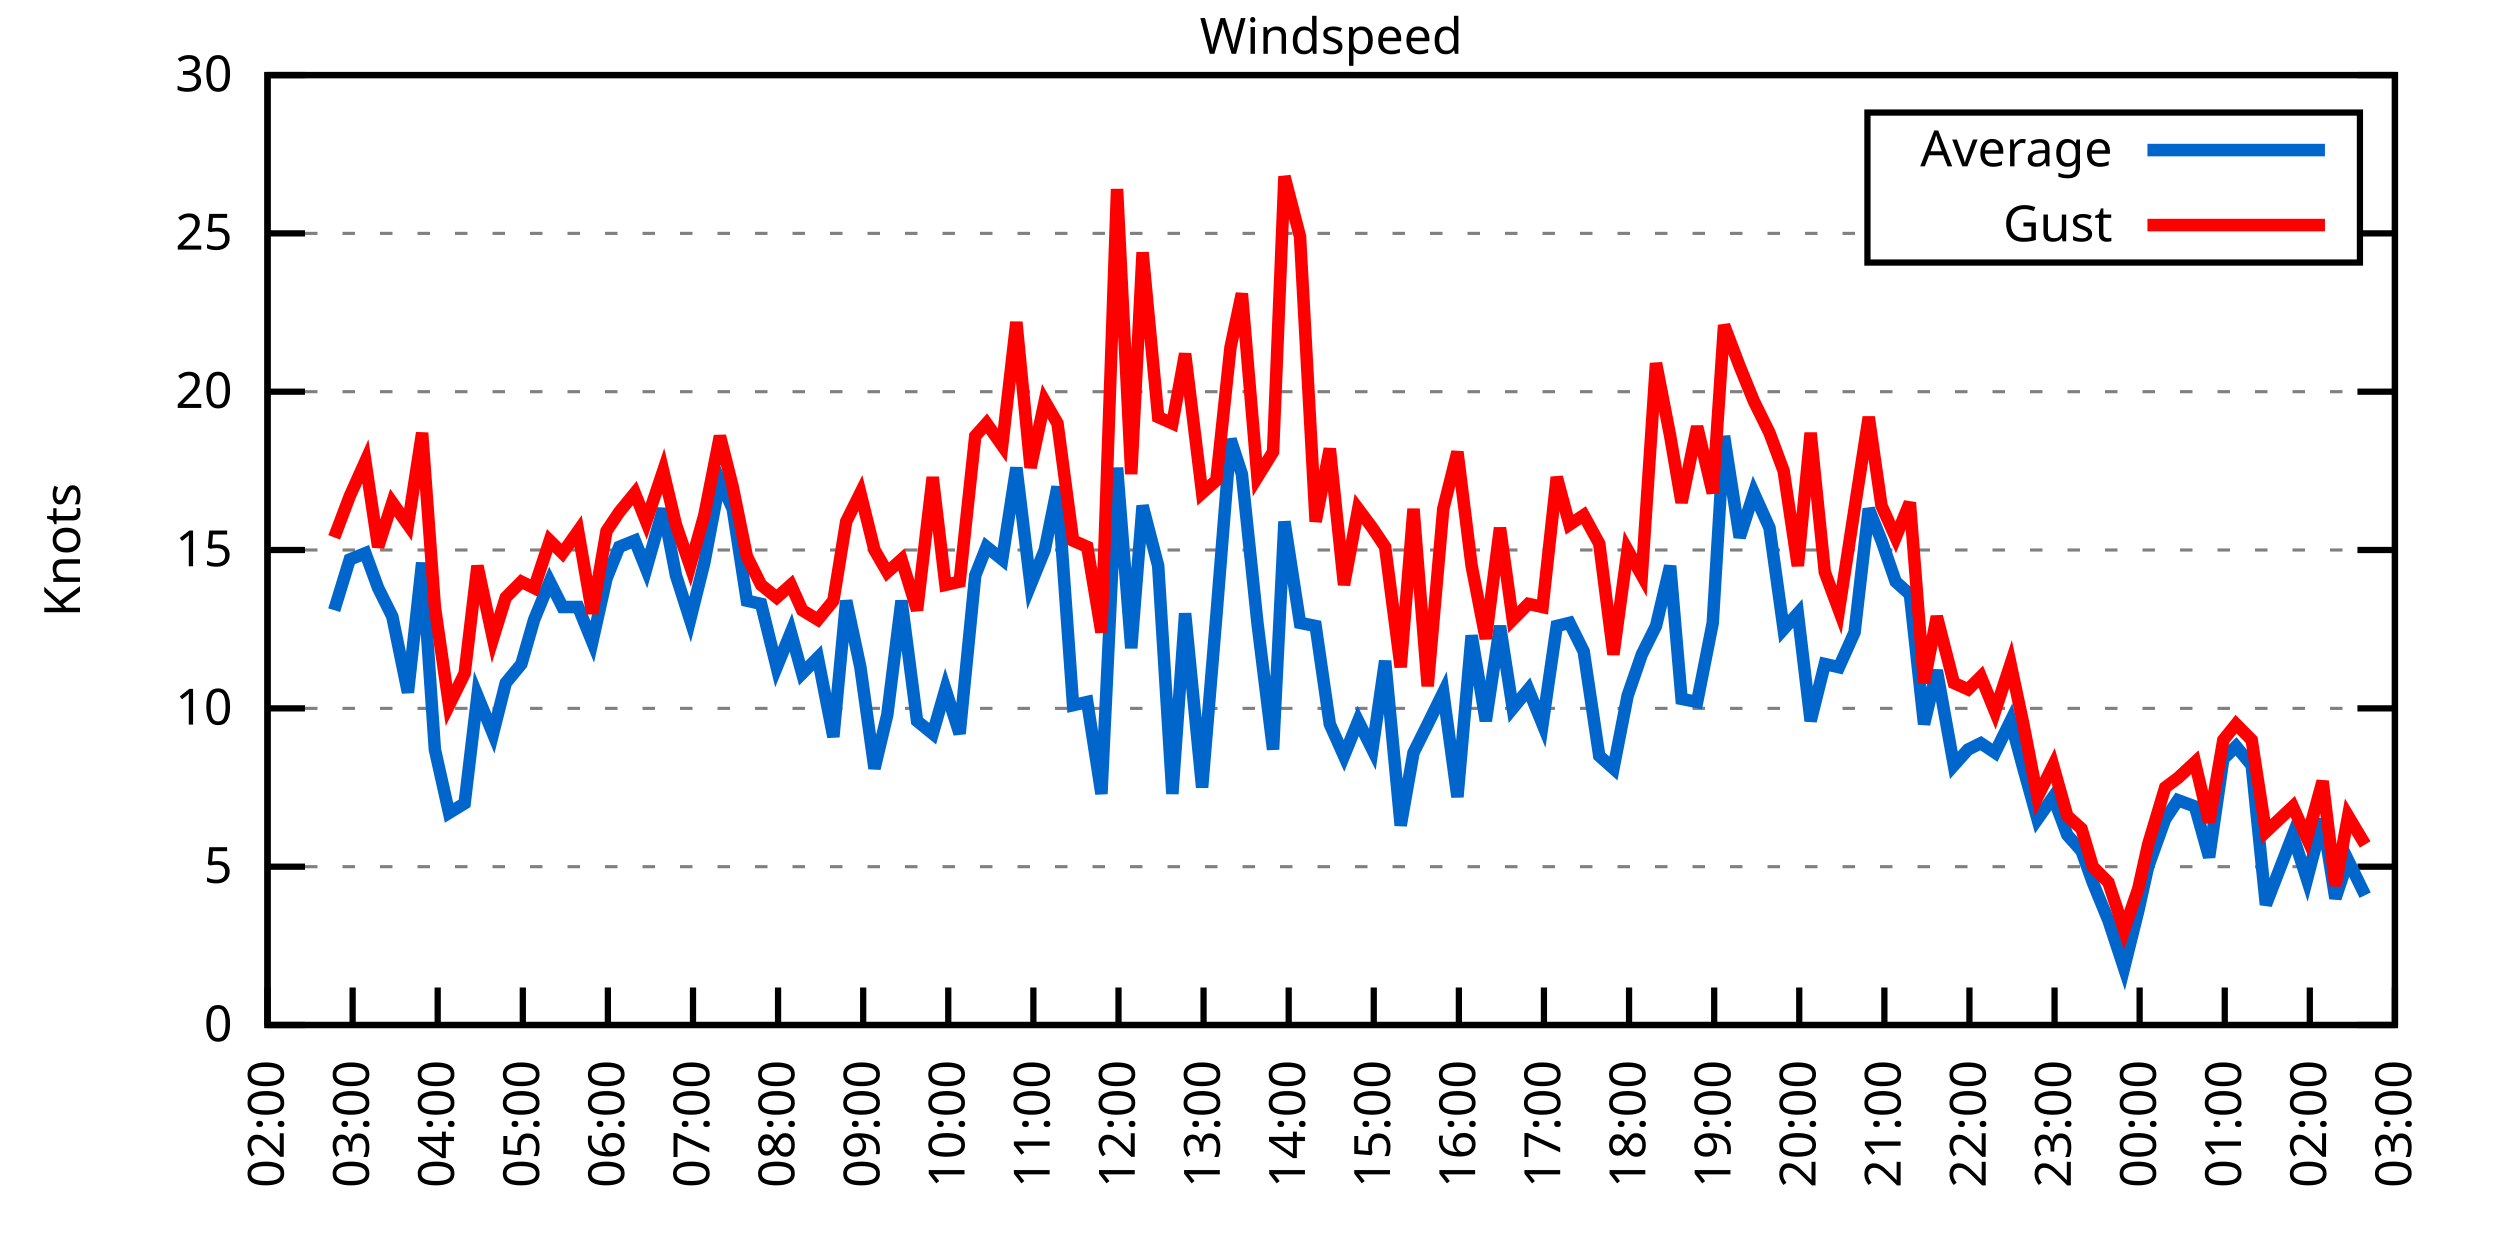
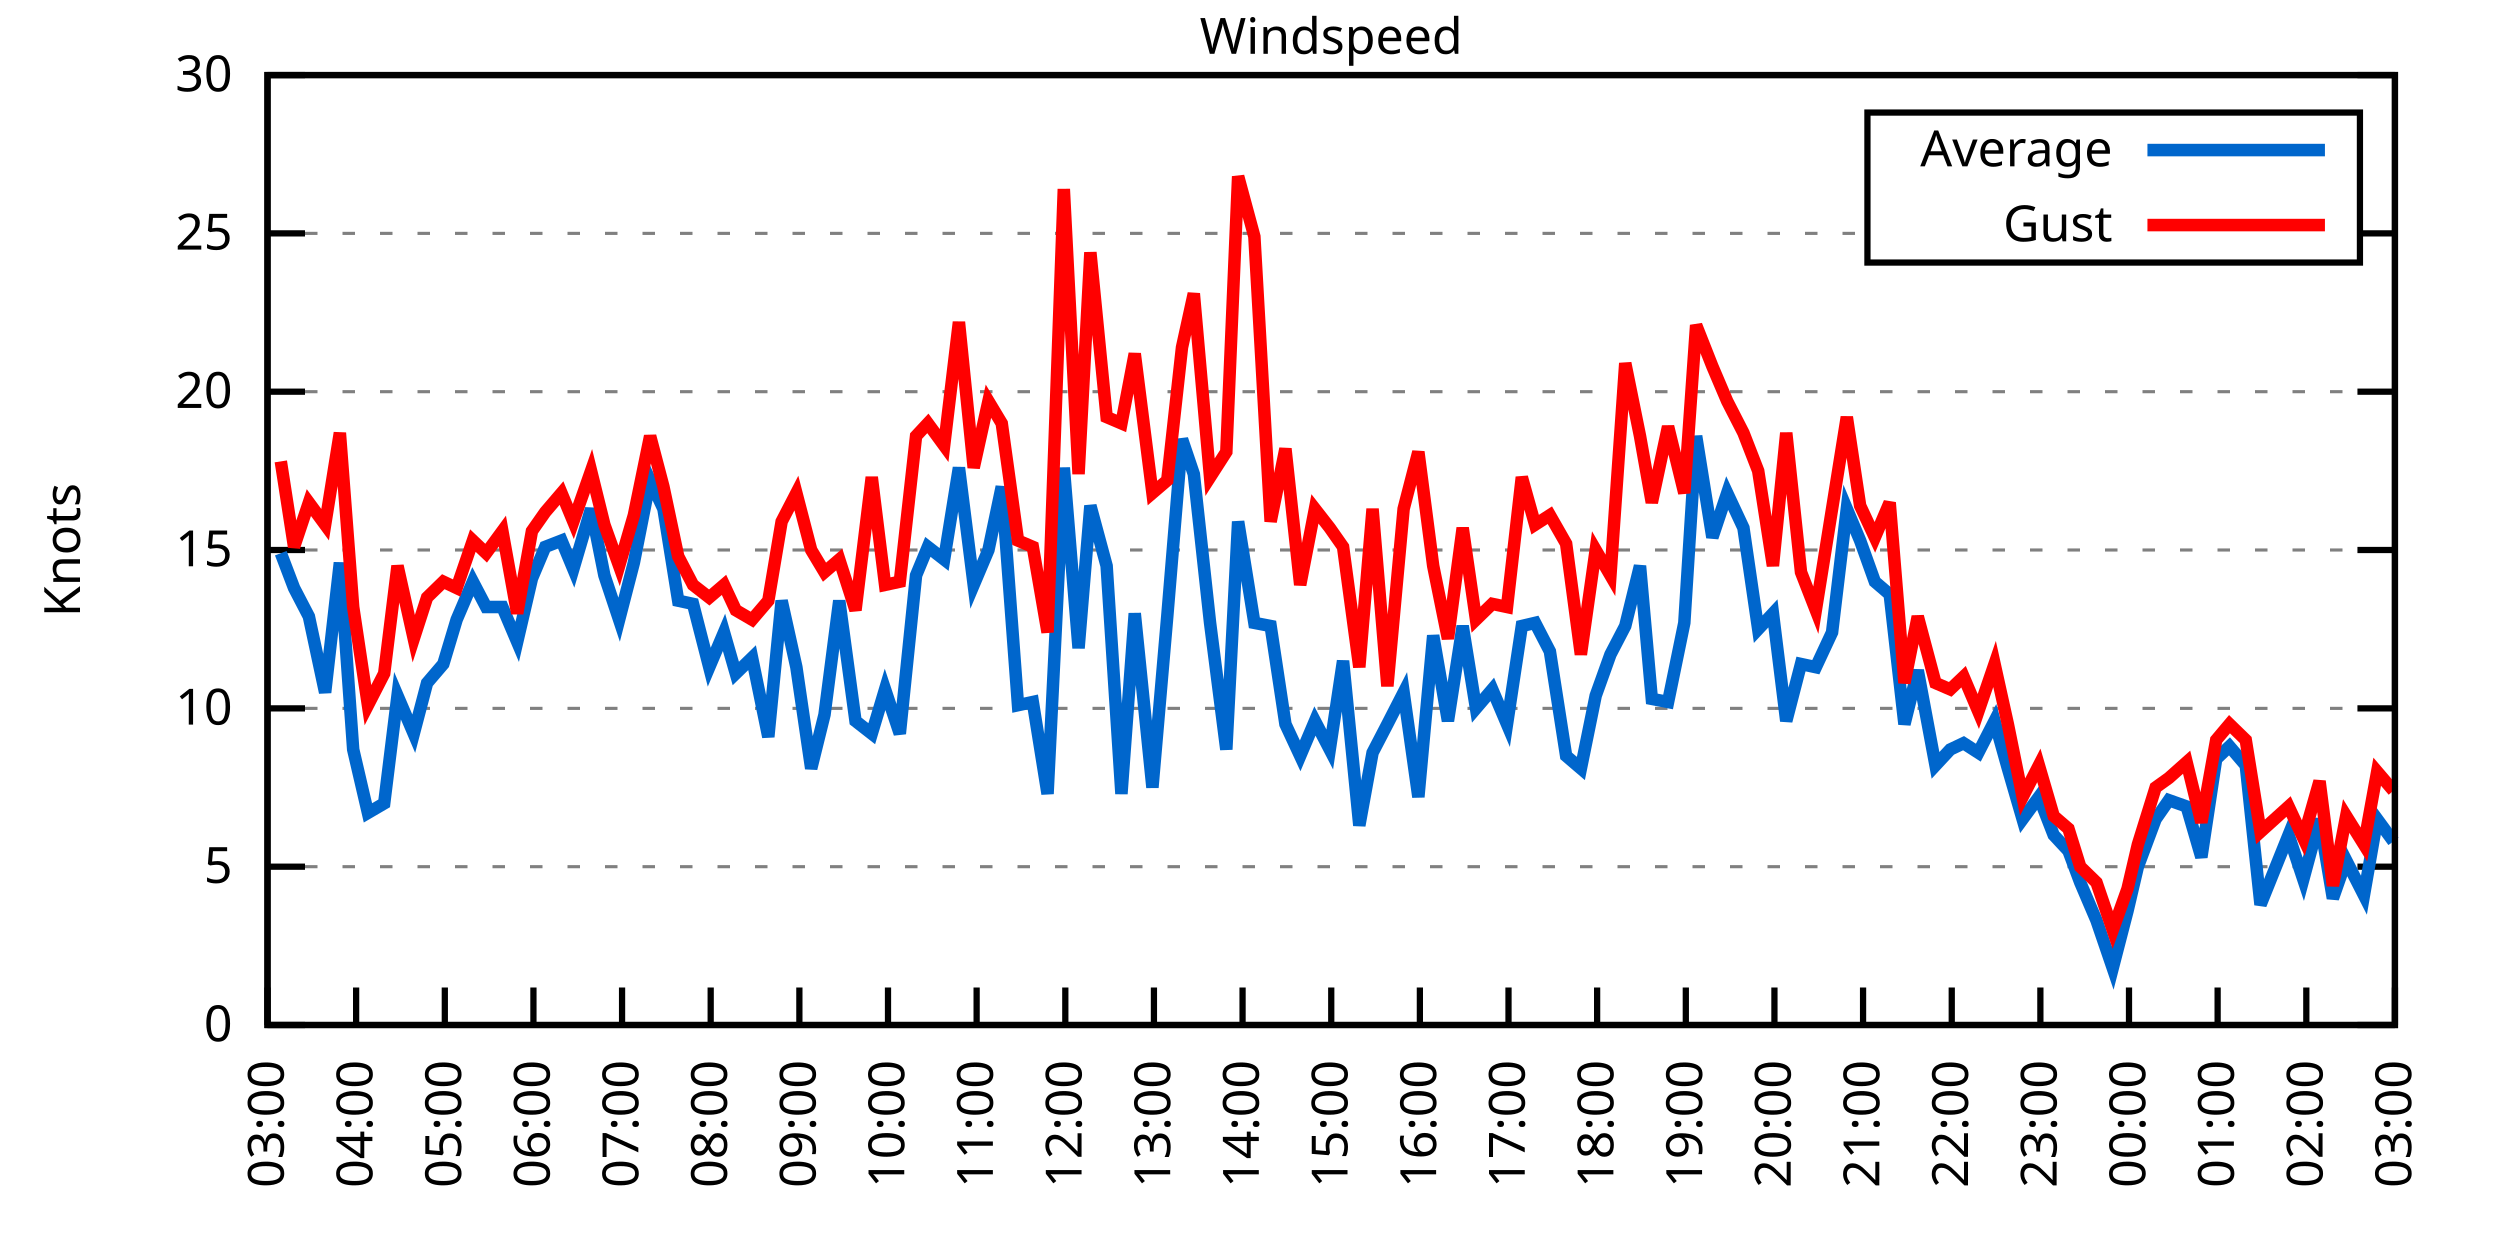
<svg xmlns="http://www.w3.org/2000/svg" xmlns:xlink="http://www.w3.org/1999/xlink" width="400" height="200" viewBox="0 0 400 200">
  <g id="gnuplot_canvas">
    <rect x="0" y="0" width="400" height="200" fill="none" />
    <defs>
      <circle id="gpDot" r="0.5" stroke-width="0.5" stroke="currentColor" />
      <path id="gpPt0" stroke-width="0.333" stroke="currentColor" d="M-1,0 h2 M0,-1 v2" />
      <path id="gpPt1" stroke-width="0.333" stroke="currentColor" d="M-1,-1 L1,1 M1,-1 L-1,1" />
      <path id="gpPt2" stroke-width="0.333" stroke="currentColor" d="M-1,0 L1,0 M0,-1 L0,1 M-1,-1 L1,1 M-1,1 L1,-1" />
      <rect id="gpPt3" stroke-width="0.333" stroke="currentColor" x="-1" y="-1" width="2" height="2" />
      <rect id="gpPt4" stroke-width="0.333" stroke="currentColor" fill="currentColor" x="-1" y="-1" width="2" height="2" />
      <circle id="gpPt5" stroke-width="0.333" stroke="currentColor" cx="0" cy="0" r="1" />
      <use xlink:href="#gpPt5" id="gpPt6" fill="currentColor" stroke="none" />
      <path id="gpPt7" stroke-width="0.333" stroke="currentColor" d="M0,-1.33 L-1.33,0.67 L1.33,0.67 z" />
      <use xlink:href="#gpPt7" id="gpPt8" fill="currentColor" stroke="none" />
      <use xlink:href="#gpPt7" id="gpPt9" stroke="currentColor" transform="rotate(180)" />
      <use xlink:href="#gpPt9" id="gpPt10" fill="currentColor" stroke="none" />
      <use xlink:href="#gpPt3" id="gpPt11" stroke="currentColor" transform="rotate(45)" />
      <use xlink:href="#gpPt11" id="gpPt12" fill="currentColor" stroke="none" />
      <path id="gpPt13" stroke-width="0.333" stroke="currentColor" d="M0,1.330 L1.265,0.411 L0.782,-1.067 L-0.782,-1.076 L-1.265,0.411 z" />
      <use xlink:href="#gpPt13" id="gpPt14" fill="currentColor" stroke="none" />
      <filter id="textbox" filterUnits="objectBoundingBox" x="0" y="0" height="1" width="1">
        <feFlood flood-color="white" flood-opacity="1" result="bgnd" />
        <feComposite in="SourceGraphic" in2="bgnd" operator="atop" />
      </filter>
      <filter id="greybox" filterUnits="objectBoundingBox" x="0" y="0" height="1" width="1">
        <feFlood flood-color="lightgrey" flood-opacity="1" result="grey" />
        <feComposite in="SourceGraphic" in2="grey" operator="atop" />
      </filter>
    </defs>
    <g fill="none" color="white" stroke="currentColor" stroke-width="1.00" stroke-linecap="butt" stroke-linejoin="miter">
</g>
    <g fill="none" color="black" stroke="currentColor" stroke-width="1.00" stroke-linecap="butt" stroke-linejoin="miter">
      <g stroke="none" shape-rendering="crispEdges">
        <polygon fill="rgb(255, 255, 255)" points="42.80,164.00 383.18,164.00 383.18,12.02 42.80,12.02 " />
      </g>
    </g>
    <g fill="none" color="black" stroke="currentColor" stroke-width="1.00" stroke-linecap="butt" stroke-linejoin="miter">
</g>
    <g fill="none" color="black" stroke="black" stroke-width="0.50" stroke-linecap="butt" stroke-linejoin="miter">
</g>
    <g fill="none" color="gray" stroke="currentColor" stroke-width="0.50" stroke-linecap="butt" stroke-linejoin="miter">
      <path stroke="gray" stroke-dasharray="2,4" class="gridline" d="M42.80,164.00 L383.19,164.00  " />
    </g>
    <g fill="none" color="gray" stroke="gray" stroke-width="1.00" stroke-linecap="butt" stroke-linejoin="miter">
</g>
    <g fill="none" color="black" stroke="currentColor" stroke-width="1.00" stroke-linecap="butt" stroke-linejoin="miter">
      <path stroke="black" d="M42.80,164.00 L48.80,164.00 M383.19,164.00 L377.19,164.00  " />
      <g transform="translate(37.20,166.60)" stroke="none" fill="black" font-family="Sans" font-size="8.00" text-anchor="end">
        <text>
          <tspan font-family="Sans"> 0</tspan>
        </text>
      </g>
    </g>
    <g fill="none" color="black" stroke="currentColor" stroke-width="1.00" stroke-linecap="butt" stroke-linejoin="miter">
</g>
    <g fill="none" color="black" stroke="black" stroke-width="0.50" stroke-linecap="butt" stroke-linejoin="miter">
</g>
    <g fill="none" color="gray" stroke="currentColor" stroke-width="0.50" stroke-linecap="butt" stroke-linejoin="miter">
      <path stroke="gray" stroke-dasharray="2,4" class="gridline" d="M42.80,138.67 L383.19,138.67  " />
    </g>
    <g fill="none" color="gray" stroke="gray" stroke-width="1.00" stroke-linecap="butt" stroke-linejoin="miter">
</g>
    <g fill="none" color="black" stroke="currentColor" stroke-width="1.00" stroke-linecap="butt" stroke-linejoin="miter">
      <path stroke="black" d="M42.80,138.67 L48.80,138.67 M383.19,138.67 L377.19,138.67  " />
      <g transform="translate(37.20,141.27)" stroke="none" fill="black" font-family="Sans" font-size="8.00" text-anchor="end">
        <text>
          <tspan font-family="Sans"> 5</tspan>
        </text>
      </g>
    </g>
    <g fill="none" color="black" stroke="currentColor" stroke-width="1.00" stroke-linecap="butt" stroke-linejoin="miter">
</g>
    <g fill="none" color="black" stroke="black" stroke-width="0.50" stroke-linecap="butt" stroke-linejoin="miter">
</g>
    <g fill="none" color="gray" stroke="currentColor" stroke-width="0.50" stroke-linecap="butt" stroke-linejoin="miter">
      <path stroke="gray" stroke-dasharray="2,4" class="gridline" d="M42.80,113.34 L383.19,113.34  " />
    </g>
    <g fill="none" color="gray" stroke="gray" stroke-width="1.00" stroke-linecap="butt" stroke-linejoin="miter">
</g>
    <g fill="none" color="black" stroke="currentColor" stroke-width="1.00" stroke-linecap="butt" stroke-linejoin="miter">
      <path stroke="black" d="M42.80,113.34 L48.80,113.34 M383.19,113.34 L377.19,113.34  " />
      <g transform="translate(37.20,115.94)" stroke="none" fill="black" font-family="Sans" font-size="8.00" text-anchor="end">
        <text>
          <tspan font-family="Sans"> 10</tspan>
        </text>
      </g>
    </g>
    <g fill="none" color="black" stroke="currentColor" stroke-width="1.00" stroke-linecap="butt" stroke-linejoin="miter">
</g>
    <g fill="none" color="black" stroke="black" stroke-width="0.50" stroke-linecap="butt" stroke-linejoin="miter">
</g>
    <g fill="none" color="gray" stroke="currentColor" stroke-width="0.50" stroke-linecap="butt" stroke-linejoin="miter">
      <path stroke="gray" stroke-dasharray="2,4" class="gridline" d="M42.80,88.00 L383.19,88.00  " />
    </g>
    <g fill="none" color="gray" stroke="gray" stroke-width="1.00" stroke-linecap="butt" stroke-linejoin="miter">
</g>
    <g fill="none" color="black" stroke="currentColor" stroke-width="1.00" stroke-linecap="butt" stroke-linejoin="miter">
      <path stroke="black" d="M42.80,88.00 L48.80,88.00 M383.19,88.00 L377.19,88.00  " />
      <g transform="translate(37.20,90.60)" stroke="none" fill="black" font-family="Sans" font-size="8.00" text-anchor="end">
        <text>
          <tspan font-family="Sans"> 15</tspan>
        </text>
      </g>
    </g>
    <g fill="none" color="black" stroke="currentColor" stroke-width="1.00" stroke-linecap="butt" stroke-linejoin="miter">
</g>
    <g fill="none" color="black" stroke="black" stroke-width="0.50" stroke-linecap="butt" stroke-linejoin="miter">
</g>
    <g fill="none" color="gray" stroke="currentColor" stroke-width="0.50" stroke-linecap="butt" stroke-linejoin="miter">
      <path stroke="gray" stroke-dasharray="2,4" class="gridline" d="M42.80,62.67 L383.19,62.67  " />
    </g>
    <g fill="none" color="gray" stroke="gray" stroke-width="1.00" stroke-linecap="butt" stroke-linejoin="miter">
</g>
    <g fill="none" color="black" stroke="currentColor" stroke-width="1.00" stroke-linecap="butt" stroke-linejoin="miter">
      <path stroke="black" d="M42.80,62.67 L48.80,62.67 M383.19,62.67 L377.19,62.67  " />
      <g transform="translate(37.20,65.27)" stroke="none" fill="black" font-family="Sans" font-size="8.00" text-anchor="end">
        <text>
          <tspan font-family="Sans"> 20</tspan>
        </text>
      </g>
    </g>
    <g fill="none" color="black" stroke="currentColor" stroke-width="1.00" stroke-linecap="butt" stroke-linejoin="miter">
</g>
    <g fill="none" color="black" stroke="black" stroke-width="0.50" stroke-linecap="butt" stroke-linejoin="miter">
</g>
    <g fill="none" color="gray" stroke="currentColor" stroke-width="0.50" stroke-linecap="butt" stroke-linejoin="miter">
      <path stroke="gray" stroke-dasharray="2,4" class="gridline" d="M42.80,37.34 L298.79,37.34 M377.59,37.34 L383.19,37.34  " />
    </g>
    <g fill="none" color="gray" stroke="gray" stroke-width="1.00" stroke-linecap="butt" stroke-linejoin="miter">
</g>
    <g fill="none" color="black" stroke="currentColor" stroke-width="1.00" stroke-linecap="butt" stroke-linejoin="miter">
      <path stroke="black" d="M42.80,37.34 L48.80,37.34 M383.19,37.34 L377.19,37.34  " />
      <g transform="translate(37.20,39.94)" stroke="none" fill="black" font-family="Sans" font-size="8.00" text-anchor="end">
        <text>
          <tspan font-family="Sans"> 25</tspan>
        </text>
      </g>
    </g>
    <g fill="none" color="black" stroke="currentColor" stroke-width="1.00" stroke-linecap="butt" stroke-linejoin="miter">
</g>
    <g fill="none" color="black" stroke="black" stroke-width="0.50" stroke-linecap="butt" stroke-linejoin="miter">
</g>
    <g fill="none" color="gray" stroke="currentColor" stroke-width="0.50" stroke-linecap="butt" stroke-linejoin="miter">
      <path stroke="gray" stroke-dasharray="2,4" class="gridline" d="M42.80,12.01 L383.19,12.01  " />
    </g>
    <g fill="none" color="gray" stroke="gray" stroke-width="1.00" stroke-linecap="butt" stroke-linejoin="miter">
</g>
    <g fill="none" color="black" stroke="currentColor" stroke-width="1.00" stroke-linecap="butt" stroke-linejoin="miter">
      <path stroke="black" d="M42.80,12.01 L48.80,12.01 M383.19,12.01 L377.19,12.01  " />
      <g transform="translate(37.20,14.61)" stroke="none" fill="black" font-family="Sans" font-size="8.00" text-anchor="end">
        <text>
          <tspan font-family="Sans"> 30</tspan>
        </text>
      </g>
    </g>
    <g fill="none" color="black" stroke="currentColor" stroke-width="1.00" stroke-linecap="butt" stroke-linejoin="miter">
      <path stroke="black" d="M42.80,164.00 L42.80,158.00  " />
      <g transform="translate(45.40,169.60) rotate(270.00)" stroke="none" fill="black" font-family="Sans" font-size="8.00" text-anchor="end">
        <text>
-           <tspan font-family="Sans">02:00</tspan>
-         </text>
-       </g>
-     </g>
-     <g fill="none" color="black" stroke="currentColor" stroke-width="1.00" stroke-linecap="butt" stroke-linejoin="miter">
-       <path stroke="black" d="M56.42,164.00 L56.42,158.00  " />
-       <g transform="translate(59.02,169.60) rotate(270.00)" stroke="none" fill="black" font-family="Sans" font-size="8.00" text-anchor="end">
-         <text>
          <tspan font-family="Sans">03:00</tspan>
        </text>
      </g>
    </g>
    <g fill="none" color="black" stroke="currentColor" stroke-width="1.00" stroke-linecap="butt" stroke-linejoin="miter">
-       <path stroke="black" d="M70.03,164.00 L70.03,158.00  " />
-       <g transform="translate(72.63,169.60) rotate(270.00)" stroke="none" fill="black" font-family="Sans" font-size="8.00" text-anchor="end">
+       <path stroke="black" d="M56.98,164.00 L56.98,158.00  " />
+       <g transform="translate(59.58,169.60) rotate(270.00)" stroke="none" fill="black" font-family="Sans" font-size="8.00" text-anchor="end">
        <text>
          <tspan font-family="Sans">04:00</tspan>
        </text>
      </g>
    </g>
    <g fill="none" color="black" stroke="currentColor" stroke-width="1.00" stroke-linecap="butt" stroke-linejoin="miter">
-       <path stroke="black" d="M83.65,164.00 L83.65,158.00  " />
-       <g transform="translate(86.25,169.60) rotate(270.00)" stroke="none" fill="black" font-family="Sans" font-size="8.00" text-anchor="end">
+       <path stroke="black" d="M71.17,164.00 L71.17,158.00  " />
+       <g transform="translate(73.77,169.60) rotate(270.00)" stroke="none" fill="black" font-family="Sans" font-size="8.00" text-anchor="end">
        <text>
          <tspan font-family="Sans">05:00</tspan>
        </text>
      </g>
    </g>
    <g fill="none" color="black" stroke="currentColor" stroke-width="1.00" stroke-linecap="butt" stroke-linejoin="miter">
-       <path stroke="black" d="M97.26,164.00 L97.26,158.00  " />
-       <g transform="translate(99.86,169.60) rotate(270.00)" stroke="none" fill="black" font-family="Sans" font-size="8.00" text-anchor="end">
+       <path stroke="black" d="M85.35,164.00 L85.35,158.00  " />
+       <g transform="translate(87.95,169.60) rotate(270.00)" stroke="none" fill="black" font-family="Sans" font-size="8.00" text-anchor="end">
        <text>
          <tspan font-family="Sans">06:00</tspan>
        </text>
      </g>
    </g>
    <g fill="none" color="black" stroke="currentColor" stroke-width="1.00" stroke-linecap="butt" stroke-linejoin="miter">
-       <path stroke="black" d="M110.88,164.00 L110.88,158.00  " />
-       <g transform="translate(113.48,169.60) rotate(270.00)" stroke="none" fill="black" font-family="Sans" font-size="8.00" text-anchor="end">
+       <path stroke="black" d="M99.53,164.00 L99.53,158.00  " />
+       <g transform="translate(102.13,169.60) rotate(270.00)" stroke="none" fill="black" font-family="Sans" font-size="8.00" text-anchor="end">
        <text>
          <tspan font-family="Sans">07:00</tspan>
        </text>
      </g>
    </g>
    <g fill="none" color="black" stroke="currentColor" stroke-width="1.00" stroke-linecap="butt" stroke-linejoin="miter">
-       <path stroke="black" d="M124.49,164.00 L124.49,158.00  " />
-       <g transform="translate(127.09,169.60) rotate(270.00)" stroke="none" fill="black" font-family="Sans" font-size="8.00" text-anchor="end">
+       <path stroke="black" d="M113.71,164.00 L113.71,158.00  " />
+       <g transform="translate(116.31,169.60) rotate(270.00)" stroke="none" fill="black" font-family="Sans" font-size="8.00" text-anchor="end">
        <text>
          <tspan font-family="Sans">08:00</tspan>
        </text>
      </g>
    </g>
    <g fill="none" color="black" stroke="currentColor" stroke-width="1.00" stroke-linecap="butt" stroke-linejoin="miter">
-       <path stroke="black" d="M138.11,164.00 L138.11,158.00  " />
-       <g transform="translate(140.71,169.60) rotate(270.00)" stroke="none" fill="black" font-family="Sans" font-size="8.00" text-anchor="end">
+       <path stroke="black" d="M127.90,164.00 L127.90,158.00  " />
+       <g transform="translate(130.50,169.60) rotate(270.00)" stroke="none" fill="black" font-family="Sans" font-size="8.00" text-anchor="end">
        <text>
          <tspan font-family="Sans">09:00</tspan>
        </text>
      </g>
    </g>
    <g fill="none" color="black" stroke="currentColor" stroke-width="1.00" stroke-linecap="butt" stroke-linejoin="miter">
-       <path stroke="black" d="M151.72,164.00 L151.72,158.00  " />
-       <g transform="translate(154.32,169.60) rotate(270.00)" stroke="none" fill="black" font-family="Sans" font-size="8.00" text-anchor="end">
+       <path stroke="black" d="M142.08,164.00 L142.08,158.00  " />
+       <g transform="translate(144.68,169.60) rotate(270.00)" stroke="none" fill="black" font-family="Sans" font-size="8.00" text-anchor="end">
        <text>
          <tspan font-family="Sans">10:00</tspan>
        </text>
      </g>
    </g>
    <g fill="none" color="black" stroke="currentColor" stroke-width="1.00" stroke-linecap="butt" stroke-linejoin="miter">
-       <path stroke="black" d="M165.34,164.00 L165.34,158.00  " />
-       <g transform="translate(167.94,169.60) rotate(270.00)" stroke="none" fill="black" font-family="Sans" font-size="8.00" text-anchor="end">
+       <path stroke="black" d="M156.26,164.00 L156.26,158.00  " />
+       <g transform="translate(158.86,169.60) rotate(270.00)" stroke="none" fill="black" font-family="Sans" font-size="8.00" text-anchor="end">
        <text>
          <tspan font-family="Sans">11:00</tspan>
        </text>
      </g>
    </g>
    <g fill="none" color="black" stroke="currentColor" stroke-width="1.00" stroke-linecap="butt" stroke-linejoin="miter">
-       <path stroke="black" d="M178.96,164.00 L178.96,158.00  " />
-       <g transform="translate(181.56,169.60) rotate(270.00)" stroke="none" fill="black" font-family="Sans" font-size="8.00" text-anchor="end">
+       <path stroke="black" d="M170.45,164.00 L170.45,158.00  " />
+       <g transform="translate(173.05,169.60) rotate(270.00)" stroke="none" fill="black" font-family="Sans" font-size="8.00" text-anchor="end">
        <text>
          <tspan font-family="Sans">12:00</tspan>
        </text>
      </g>
    </g>
    <g fill="none" color="black" stroke="currentColor" stroke-width="1.00" stroke-linecap="butt" stroke-linejoin="miter">
-       <path stroke="black" d="M192.57,164.00 L192.57,158.00  " />
-       <g transform="translate(195.17,169.60) rotate(270.00)" stroke="none" fill="black" font-family="Sans" font-size="8.00" text-anchor="end">
+       <path stroke="black" d="M184.63,164.00 L184.63,158.00  " />
+       <g transform="translate(187.23,169.60) rotate(270.00)" stroke="none" fill="black" font-family="Sans" font-size="8.00" text-anchor="end">
        <text>
          <tspan font-family="Sans">13:00</tspan>
        </text>
      </g>
    </g>
    <g fill="none" color="black" stroke="currentColor" stroke-width="1.00" stroke-linecap="butt" stroke-linejoin="miter">
-       <path stroke="black" d="M206.19,164.00 L206.19,158.00  " />
-       <g transform="translate(208.79,169.60) rotate(270.00)" stroke="none" fill="black" font-family="Sans" font-size="8.00" text-anchor="end">
+       <path stroke="black" d="M198.81,164.00 L198.81,158.00  " />
+       <g transform="translate(201.41,169.60) rotate(270.00)" stroke="none" fill="black" font-family="Sans" font-size="8.00" text-anchor="end">
        <text>
          <tspan font-family="Sans">14:00</tspan>
        </text>
      </g>
    </g>
    <g fill="none" color="black" stroke="currentColor" stroke-width="1.00" stroke-linecap="butt" stroke-linejoin="miter">
-       <path stroke="black" d="M219.80,164.00 L219.80,158.00  " />
-       <g transform="translate(222.40,169.60) rotate(270.00)" stroke="none" fill="black" font-family="Sans" font-size="8.00" text-anchor="end">
+       <path stroke="black" d="M213.00,164.00 L213.00,158.00  " />
+       <g transform="translate(215.60,169.60) rotate(270.00)" stroke="none" fill="black" font-family="Sans" font-size="8.00" text-anchor="end">
        <text>
          <tspan font-family="Sans">15:00</tspan>
        </text>
      </g>
    </g>
    <g fill="none" color="black" stroke="currentColor" stroke-width="1.00" stroke-linecap="butt" stroke-linejoin="miter">
-       <path stroke="black" d="M233.42,164.00 L233.42,158.00  " />
-       <g transform="translate(236.02,169.60) rotate(270.00)" stroke="none" fill="black" font-family="Sans" font-size="8.00" text-anchor="end">
+       <path stroke="black" d="M227.18,164.00 L227.18,158.00  " />
+       <g transform="translate(229.78,169.60) rotate(270.00)" stroke="none" fill="black" font-family="Sans" font-size="8.00" text-anchor="end">
        <text>
          <tspan font-family="Sans">16:00</tspan>
        </text>
      </g>
    </g>
    <g fill="none" color="black" stroke="currentColor" stroke-width="1.00" stroke-linecap="butt" stroke-linejoin="miter">
-       <path stroke="black" d="M247.03,164.00 L247.03,158.00  " />
-       <g transform="translate(249.63,169.60) rotate(270.00)" stroke="none" fill="black" font-family="Sans" font-size="8.00" text-anchor="end">
+       <path stroke="black" d="M241.36,164.00 L241.36,158.00  " />
+       <g transform="translate(243.96,169.60) rotate(270.00)" stroke="none" fill="black" font-family="Sans" font-size="8.00" text-anchor="end">
        <text>
          <tspan font-family="Sans">17:00</tspan>
        </text>
      </g>
    </g>
    <g fill="none" color="black" stroke="currentColor" stroke-width="1.00" stroke-linecap="butt" stroke-linejoin="miter">
-       <path stroke="black" d="M260.65,164.00 L260.65,158.00  " />
-       <g transform="translate(263.25,169.60) rotate(270.00)" stroke="none" fill="black" font-family="Sans" font-size="8.00" text-anchor="end">
+       <path stroke="black" d="M255.54,164.00 L255.54,158.00  " />
+       <g transform="translate(258.14,169.60) rotate(270.00)" stroke="none" fill="black" font-family="Sans" font-size="8.00" text-anchor="end">
        <text>
          <tspan font-family="Sans">18:00</tspan>
        </text>
      </g>
    </g>
    <g fill="none" color="black" stroke="currentColor" stroke-width="1.00" stroke-linecap="butt" stroke-linejoin="miter">
-       <path stroke="black" d="M274.27,164.00 L274.27,158.00  " />
-       <g transform="translate(276.87,169.60) rotate(270.00)" stroke="none" fill="black" font-family="Sans" font-size="8.00" text-anchor="end">
+       <path stroke="black" d="M269.73,164.00 L269.73,158.00  " />
+       <g transform="translate(272.33,169.60) rotate(270.00)" stroke="none" fill="black" font-family="Sans" font-size="8.00" text-anchor="end">
        <text>
          <tspan font-family="Sans">19:00</tspan>
        </text>
      </g>
    </g>
    <g fill="none" color="black" stroke="currentColor" stroke-width="1.00" stroke-linecap="butt" stroke-linejoin="miter">
-       <path stroke="black" d="M287.88,164.00 L287.88,158.00  " />
-       <g transform="translate(290.48,169.60) rotate(270.00)" stroke="none" fill="black" font-family="Sans" font-size="8.00" text-anchor="end">
+       <path stroke="black" d="M283.91,164.00 L283.91,158.00  " />
+       <g transform="translate(286.51,169.60) rotate(270.00)" stroke="none" fill="black" font-family="Sans" font-size="8.00" text-anchor="end">
        <text>
          <tspan font-family="Sans">20:00</tspan>
        </text>
      </g>
    </g>
    <g fill="none" color="black" stroke="currentColor" stroke-width="1.00" stroke-linecap="butt" stroke-linejoin="miter">
-       <path stroke="black" d="M301.50,164.00 L301.50,158.00  " />
-       <g transform="translate(304.10,169.60) rotate(270.00)" stroke="none" fill="black" font-family="Sans" font-size="8.00" text-anchor="end">
+       <path stroke="black" d="M298.09,164.00 L298.09,158.00  " />
+       <g transform="translate(300.69,169.60) rotate(270.00)" stroke="none" fill="black" font-family="Sans" font-size="8.00" text-anchor="end">
        <text>
          <tspan font-family="Sans">21:00</tspan>
        </text>
      </g>
    </g>
    <g fill="none" color="black" stroke="currentColor" stroke-width="1.00" stroke-linecap="butt" stroke-linejoin="miter">
-       <path stroke="black" d="M315.11,164.00 L315.11,158.00  " />
-       <g transform="translate(317.71,169.60) rotate(270.00)" stroke="none" fill="black" font-family="Sans" font-size="8.00" text-anchor="end">
+       <path stroke="black" d="M312.28,164.00 L312.28,158.00  " />
+       <g transform="translate(314.88,169.60) rotate(270.00)" stroke="none" fill="black" font-family="Sans" font-size="8.00" text-anchor="end">
        <text>
          <tspan font-family="Sans">22:00</tspan>
        </text>
      </g>
    </g>
    <g fill="none" color="black" stroke="currentColor" stroke-width="1.00" stroke-linecap="butt" stroke-linejoin="miter">
-       <path stroke="black" d="M328.73,164.00 L328.73,158.00  " />
-       <g transform="translate(331.33,169.60) rotate(270.00)" stroke="none" fill="black" font-family="Sans" font-size="8.00" text-anchor="end">
+       <path stroke="black" d="M326.46,164.00 L326.46,158.00  " />
+       <g transform="translate(329.06,169.60) rotate(270.00)" stroke="none" fill="black" font-family="Sans" font-size="8.00" text-anchor="end">
        <text>
          <tspan font-family="Sans">23:00</tspan>
        </text>
      </g>
    </g>
    <g fill="none" color="black" stroke="currentColor" stroke-width="1.00" stroke-linecap="butt" stroke-linejoin="miter">
-       <path stroke="black" d="M342.34,164.00 L342.34,158.00  " />
-       <g transform="translate(344.94,169.60) rotate(270.00)" stroke="none" fill="black" font-family="Sans" font-size="8.00" text-anchor="end">
+       <path stroke="black" d="M340.64,164.00 L340.64,158.00  " />
+       <g transform="translate(343.24,169.60) rotate(270.00)" stroke="none" fill="black" font-family="Sans" font-size="8.00" text-anchor="end">
        <text>
          <tspan font-family="Sans">00:00</tspan>
        </text>
      </g>
    </g>
    <g fill="none" color="black" stroke="currentColor" stroke-width="1.00" stroke-linecap="butt" stroke-linejoin="miter">
-       <path stroke="black" d="M355.96,164.00 L355.96,158.00  " />
-       <g transform="translate(358.56,169.60) rotate(270.00)" stroke="none" fill="black" font-family="Sans" font-size="8.00" text-anchor="end">
+       <path stroke="black" d="M354.82,164.00 L354.82,158.00  " />
+       <g transform="translate(357.42,169.60) rotate(270.00)" stroke="none" fill="black" font-family="Sans" font-size="8.00" text-anchor="end">
        <text>
          <tspan font-family="Sans">01:00</tspan>
        </text>
      </g>
    </g>
    <g fill="none" color="black" stroke="currentColor" stroke-width="1.00" stroke-linecap="butt" stroke-linejoin="miter">
-       <path stroke="black" d="M369.57,164.00 L369.57,158.00  " />
-       <g transform="translate(372.17,169.60) rotate(270.00)" stroke="none" fill="black" font-family="Sans" font-size="8.00" text-anchor="end">
+       <path stroke="black" d="M369.01,164.00 L369.01,158.00  " />
+       <g transform="translate(371.61,169.60) rotate(270.00)" stroke="none" fill="black" font-family="Sans" font-size="8.00" text-anchor="end">
        <text>
          <tspan font-family="Sans">02:00</tspan>
        </text>
      </g>
    </g>
    <g fill="none" color="black" stroke="currentColor" stroke-width="1.00" stroke-linecap="butt" stroke-linejoin="miter">
      <path stroke="black" d="M383.19,164.00 L383.19,158.00  " />
      <g transform="translate(385.79,169.60) rotate(270.00)" stroke="none" fill="black" font-family="Sans" font-size="8.00" text-anchor="end">
        <text>
          <tspan font-family="Sans">03:00</tspan>
        </text>
      </g>
    </g>
    <g fill="none" color="black" stroke="currentColor" stroke-width="1.00" stroke-linecap="butt" stroke-linejoin="miter">
</g>
    <g fill="none" color="black" stroke="currentColor" stroke-width="1.00" stroke-linecap="butt" stroke-linejoin="miter">
      <path stroke="black" d="M42.80,12.01 L42.80,164.00 L383.19,164.00 L383.19,12.01 L42.80,12.01 Z  " />
    </g>
    <g fill="none" color="black" stroke="currentColor" stroke-width="1.00" stroke-linecap="butt" stroke-linejoin="miter">
</g>
    <g fill="none" color="black" stroke="currentColor" stroke-width="1.00" stroke-linecap="butt" stroke-linejoin="miter">
      <path stroke="black" d="M298.79,42.01 L298.79,18.01 L377.59,18.01 L377.59,42.01 L298.79,42.01 Z  " />
    </g>
    <g id="Windspeed_plot_1">
      <g fill="none" color="white" stroke="black" stroke-width="2.00" stroke-linecap="butt" stroke-linejoin="miter">
</g>
      <g fill="none" color="black" stroke="currentColor" stroke-width="2.00" stroke-linecap="butt" stroke-linejoin="miter">
        <g transform="translate(337.99,26.61)" stroke="none" fill="black" font-family="Sans" font-size="8.00" text-anchor="end">
          <text>
            <tspan font-family="Sans">Average</tspan>
          </text>
        </g>
      </g>
      <g fill="none" color="black" stroke="currentColor" stroke-width="2.00" stroke-linecap="butt" stroke-linejoin="miter">
-         <path stroke="rgb(  0, 102, 204)" d="M343.59,24.01 L371.99,24.01 M53.47,97.63 L55.96,89.52 L58.46,88.51 L60.50,94.08 L62.77,98.64 L65.27,110.80   L67.54,90.03 L69.58,119.92 L71.85,130.06 L74.34,128.54 L76.39,111.31 L78.88,117.39 L80.92,109.28 L83.42,106.24   L85.46,99.15 L87.96,93.07 L90.00,97.12 L92.50,97.12 L94.77,102.70 L97.04,92.56 L99.08,87.50 L101.57,86.49   L103.39,91.04 L106.11,81.42 L108.15,92.06 L110.42,99.15 L112.69,90.03 L115.19,76.86 L117.23,81.42 L119.50,96.11   L121.77,96.62 L124.27,106.75 L126.54,101.18 L128.35,107.76 L130.85,105.23 L133.34,117.90 L135.39,96.11 L137.66,106.75   L139.92,122.96 L141.97,114.35 L144.24,96.11 L146.73,115.36 L149.23,117.39 L151.27,110.30 L153.54,117.39 L156.04,92.06   L157.85,87.50 L160.35,89.52 L162.62,74.83 L164.89,93.58 L167.16,88.00 L169.20,77.87 L171.69,112.83 L173.96,112.32   L176.23,127.02 L178.73,74.83 L181.00,103.71 L182.81,80.91 L185.31,90.54 L187.58,127.02 L189.62,98.14 L192.34,126.00   L194.61,98.64 L196.88,70.27 L198.70,75.85 L201.19,99.66 L203.69,119.92 L205.51,83.45 L208.00,99.66 L210.50,100.16   L212.77,115.87 L215.04,120.94 L217.31,115.36 L219.58,119.92 L221.62,105.74 L224.11,132.08 L226.16,120.43 L228.43,115.87   L230.92,110.80 L233.19,127.52 L235.46,101.68 L237.73,115.36 L240.00,100.16 L242.04,113.34 L244.54,110.30 L246.81,115.87   L249.08,100.16 L251.12,99.66 L253.39,104.22 L255.88,120.94 L258.15,122.96 L260.42,111.31 L262.69,104.72 L264.96,100.16   L267.23,90.54 L269.05,111.82 L271.54,112.32 L274.04,99.66 L275.85,69.77 L278.35,85.98 L280.62,78.89 L283.12,84.46   L285.38,100.67 L287.65,98.14 L289.70,115.36 L291.97,106.24 L294.23,106.75 L296.73,101.18 L299.00,81.42 L301.04,86.49   L303.31,93.07 L305.58,95.10 L307.85,115.87 L309.89,107.26 L312.62,122.46 L314.89,119.92 L316.93,118.91 L319.20,120.43   L321.69,115.36 L323.74,122.96 L326.00,131.07 L328.50,127.52 L330.77,133.60 L333.04,136.14 L334.85,141.20 L337.35,147.28   L339.85,154.88 L342.12,145.76 L343.70,138.67 L346.43,131.07 L348.47,128.03 L351.19,129.04 L353.46,137.15 L355.73,121.44   L357.77,119.42 L360.27,122.46 L362.54,144.75 L366.85,133.60 L369.12,140.69 L371.62,131.07 L373.66,143.73 L375.70,137.66   L378.42,143.23  " />
+         <path stroke="rgb(  0, 102, 204)" d="M343.59,24.01 L371.99,24.01 M44.93,88.51 L47.05,94.08 L49.42,98.64 L52.02,110.80 L54.38,90.03 L56.51,119.92   L58.87,130.06 L61.47,128.54 L63.60,111.31 L66.20,117.39 L68.33,109.28 L70.93,106.24 L73.06,99.15 L75.66,93.07   L77.78,97.12 L80.38,97.12 L82.75,102.70 L85.11,92.56 L87.24,87.50 L89.84,86.49 L91.73,91.04 L94.57,81.42   L96.70,92.06 L99.06,99.15 L101.42,90.03 L104.02,76.86 L106.15,81.42 L108.51,96.11 L110.88,96.62 L113.48,106.75   L115.84,101.18 L117.73,107.76 L120.33,105.23 L122.93,117.90 L125.06,96.11 L127.42,106.75 L129.79,122.96 L131.92,114.35   L134.28,96.11 L136.88,115.36 L139.48,117.39 L141.61,110.30 L143.97,117.39 L146.57,92.06 L148.46,87.50 L151.06,89.52   L153.43,74.83 L155.79,93.58 L158.15,88.00 L160.28,77.87 L162.88,112.83 L165.25,112.32 L167.61,127.02 L170.21,74.83   L172.57,103.71 L174.46,80.91 L177.06,90.54 L179.43,127.02 L181.56,98.14 L184.39,126.00 L186.76,98.64 L189.12,70.27   L191.01,75.85 L193.61,99.66 L196.21,119.92 L198.10,83.45 L200.70,99.66 L203.30,100.16 L205.67,115.87 L208.03,120.94   L210.39,115.36 L212.76,119.92 L214.89,105.74 L217.49,132.08 L219.61,120.43 L221.98,115.87 L224.58,110.80 L226.94,127.52   L229.31,101.68 L231.67,115.36 L234.03,100.16 L236.16,113.34 L238.76,110.30 L241.12,115.87 L243.49,100.16 L245.62,99.66   L247.98,104.22 L250.58,120.94 L252.94,122.96 L255.31,111.31 L257.67,104.72 L260.04,100.16 L262.40,90.54 L264.29,111.82   L266.89,112.32 L269.49,99.66 L271.38,69.77 L273.98,85.98 L276.35,78.89 L278.95,84.46 L281.31,100.67 L283.67,98.14   L285.80,115.36 L288.16,106.24 L290.53,106.75 L293.13,101.18 L295.49,81.42 L297.62,86.49 L299.98,93.07 L302.35,95.10   L304.71,115.87 L306.84,107.26 L309.68,122.46 L312.04,119.92 L314.17,118.91 L316.53,120.43 L319.13,115.36 L321.26,122.96   L323.62,131.07 L326.22,127.52 L328.59,133.60 L330.95,136.14 L332.84,141.20 L335.44,147.28 L338.04,154.88 L340.40,145.76   L342.06,138.67 L344.90,131.07 L347.02,128.03 L349.86,129.04 L352.22,137.15 L354.59,121.44 L356.72,119.42 L359.32,122.46   L361.68,144.75 L366.17,133.60 L368.53,140.69 L371.13,131.07 L373.26,143.73 L375.39,137.66 L378.23,143.23 L380.35,131.07   L382.95,134.62  " />
      </g>
    </g>
    <g id="Windspeed_plot_2">
      <g fill="none" color="black" stroke="currentColor" stroke-width="2.00" stroke-linecap="butt" stroke-linejoin="miter">
        <g transform="translate(337.99,38.61)" stroke="none" fill="black" font-family="Sans" font-size="8.00" text-anchor="end">
          <text>
            <tspan font-family="Sans">Gust</tspan>
          </text>
        </g>
      </g>
      <g fill="none" color="black" stroke="currentColor" stroke-width="2.00" stroke-linecap="butt" stroke-linejoin="miter">
-         <path stroke="rgb(255,   0,   0)" d="M343.59,36.01 L371.99,36.01 M53.47,85.98 L55.96,79.39 L58.46,73.82 L60.50,87.50 L62.77,80.41 L65.27,83.95   L67.54,69.26 L69.58,97.12 L71.85,112.83 L74.34,107.76 L76.39,90.54 L78.88,102.19 L80.92,95.60 L83.42,93.07   L85.46,94.08 L87.96,86.49 L90.00,88.51 L92.50,84.97 L94.77,98.14 L97.04,84.97 L99.08,81.93 L101.57,78.89   L103.39,83.45 L106.11,75.34 L108.15,83.95 L110.42,90.54 L112.69,82.43 L115.19,69.77 L117.23,77.87 L119.50,89.02   L121.77,93.58 L124.27,95.60 L126.54,93.58 L128.35,97.63 L130.85,99.15 L133.34,96.11 L135.39,83.45 L137.66,78.89   L139.92,88.00 L141.97,91.55 L144.24,89.52 L146.73,97.63 L149.23,76.35 L151.27,93.58 L153.54,93.07 L156.04,69.77   L157.85,67.74 L160.35,71.29 L162.62,51.53 L164.89,74.83 L167.16,64.19 L169.20,67.74 L171.69,86.49 L173.96,87.50   L176.23,101.18 L178.73,30.25 L181.00,75.85 L182.81,40.38 L185.31,66.73 L187.58,67.74 L189.62,56.59 L192.34,78.89   L194.61,76.86 L196.88,55.58 L198.70,46.97 L201.19,76.35 L203.69,72.30 L205.51,28.22 L208.00,37.85 L210.50,83.45   L212.77,71.79 L215.04,93.58 L217.31,81.42 L219.58,84.46 L221.62,87.50 L224.11,106.75 L226.16,81.42 L228.43,109.79   L230.92,81.42 L233.19,72.30 L235.46,90.54 L237.73,102.19 L240.00,84.46 L242.04,99.15 L244.54,96.62 L246.81,97.12   L249.08,76.35 L251.12,83.95 L253.39,82.43 L255.88,86.99 L258.15,104.72 L260.42,88.00 L262.69,92.06 L264.96,58.11   L267.23,69.77 L269.05,80.41 L271.54,68.25 L274.04,78.89 L275.85,52.03 L278.35,58.62 L280.62,64.19 L283.12,69.26   L285.38,75.34 L287.65,90.54 L289.70,69.26 L291.97,91.55 L294.23,97.63 L296.73,81.42 L299.00,66.73 L301.04,80.91   L303.31,85.98 L305.58,80.41 L307.85,109.28 L309.89,98.64 L312.62,109.28 L314.89,110.30 L316.93,108.27 L319.20,113.84   L321.69,106.24 L323.74,115.87 L326.00,127.52 L328.50,122.46 L330.77,130.56 L333.04,132.59 L334.85,138.67 L337.35,141.20   L339.85,148.80 L342.12,142.21 L343.70,135.12 L346.43,126.00 L348.47,124.48 L351.19,121.95 L353.46,131.58 L355.73,118.40   L357.77,115.87 L360.27,118.40 L362.54,133.10 L366.85,129.04 L369.12,134.11 L371.62,124.99 L373.66,141.71 L375.70,130.56   L378.42,135.12  " />
+         <path stroke="rgb(255,   0,   0)" d="M343.59,36.01 L371.99,36.01 M44.93,73.82 L47.05,87.50 L49.42,80.41 L52.02,83.95 L54.38,69.26 L56.51,97.12   L58.87,112.83 L61.47,107.76 L63.60,90.54 L66.20,102.19 L68.33,95.60 L70.93,93.07 L73.06,94.08 L75.66,86.49   L77.78,88.51 L80.38,84.97 L82.75,98.14 L85.11,84.97 L87.24,81.93 L89.84,78.89 L91.73,83.45 L94.57,75.34   L96.70,83.95 L99.06,90.54 L101.42,82.43 L104.02,69.77 L106.15,77.87 L108.51,89.02 L110.88,93.58 L113.48,95.60   L115.84,93.58 L117.73,97.63 L120.33,99.15 L122.93,96.11 L125.06,83.45 L127.42,78.89 L129.79,88.00 L131.92,91.55   L134.28,89.52 L136.88,97.63 L139.48,76.35 L141.61,93.58 L143.97,93.07 L146.57,69.77 L148.46,67.74 L151.06,71.29   L153.43,51.53 L155.79,74.83 L158.15,64.19 L160.28,67.74 L162.88,86.49 L165.25,87.50 L167.61,101.18 L170.21,30.25   L172.57,75.85 L174.46,40.38 L177.06,66.73 L179.43,67.74 L181.56,56.59 L184.39,78.89 L186.76,76.86 L189.12,55.58   L191.01,46.97 L193.61,76.35 L196.21,72.30 L198.10,28.22 L200.70,37.85 L203.30,83.45 L205.67,71.79 L208.03,93.58   L210.39,81.42 L212.76,84.46 L214.89,87.50 L217.49,106.75 L219.61,81.42 L221.98,109.79 L224.58,81.42 L226.94,72.30   L229.31,90.54 L231.67,102.19 L234.03,84.46 L236.16,99.15 L238.76,96.62 L241.12,97.12 L243.49,76.35 L245.62,83.95   L247.98,82.43 L250.58,86.99 L252.94,104.72 L255.31,88.00 L257.67,92.06 L260.04,58.11 L262.40,69.77 L264.29,80.41   L266.89,68.25 L269.49,78.89 L271.38,52.03 L273.98,58.62 L276.35,64.19 L278.95,69.26 L281.31,75.34 L283.67,90.54   L285.80,69.26 L288.16,91.55 L290.53,97.63 L293.13,81.42 L295.49,66.73 L297.62,80.91 L299.98,85.98 L302.35,80.41   L304.71,109.28 L306.84,98.64 L309.68,109.28 L312.04,110.30 L314.17,108.27 L316.53,113.84 L319.13,106.24 L321.26,115.87   L323.62,127.52 L326.22,122.46 L328.59,130.56 L330.95,132.59 L332.84,138.67 L335.44,141.20 L338.04,148.80 L340.40,142.21   L342.06,135.12 L344.90,126.00 L347.02,124.48 L349.86,121.95 L352.22,131.58 L354.59,118.40 L356.72,115.87 L359.32,118.40   L361.68,133.10 L366.17,129.04 L368.53,134.11 L371.13,124.99 L373.26,141.71 L375.39,130.56 L378.23,135.12 L380.35,123.47   L382.95,126.51  " />
      </g>
    </g>
    <g fill="none" color="black" stroke="currentColor" stroke-width="2.00" stroke-linecap="butt" stroke-linejoin="miter">
</g>
    <g fill="none" color="black" stroke="black" stroke-width="1.00" stroke-linecap="butt" stroke-linejoin="miter">
</g>
    <g fill="none" color="black" stroke="currentColor" stroke-width="1.00" stroke-linecap="butt" stroke-linejoin="miter">
      <path stroke="black" d="M42.80,12.01 L42.80,164.00 L383.19,164.00 L383.19,12.01 L42.80,12.01 Z  " />
      <g transform="translate(12.80,88.01) rotate(270.00)" stroke="none" fill="black" font-family="Sans" font-size="8.00" text-anchor="middle">
        <text>
          <tspan font-family="Sans">Knots</tspan>
        </text>
      </g>
    </g>
    <g fill="none" color="black" stroke="currentColor" stroke-width="1.00" stroke-linecap="butt" stroke-linejoin="miter">
</g>
    <g fill="none" color="black" stroke="currentColor" stroke-width="1.00" stroke-linecap="butt" stroke-linejoin="miter">
      <g transform="translate(212.99,8.61)" stroke="none" fill="black" font-family="Sans" font-size="8.00" text-anchor="middle">
        <text>
          <tspan font-family="Sans">Windspeed</tspan>
        </text>
      </g>
    </g>
    <g fill="none" color="black" stroke="currentColor" stroke-width="1.00" stroke-linecap="butt" stroke-linejoin="miter">
</g>
  </g>
</svg>
